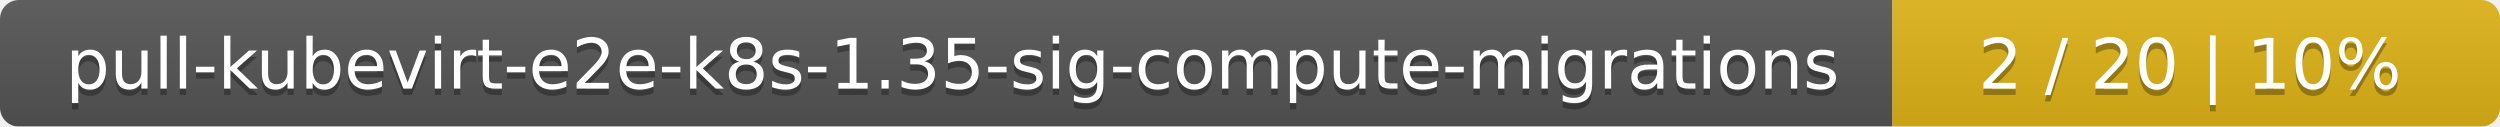
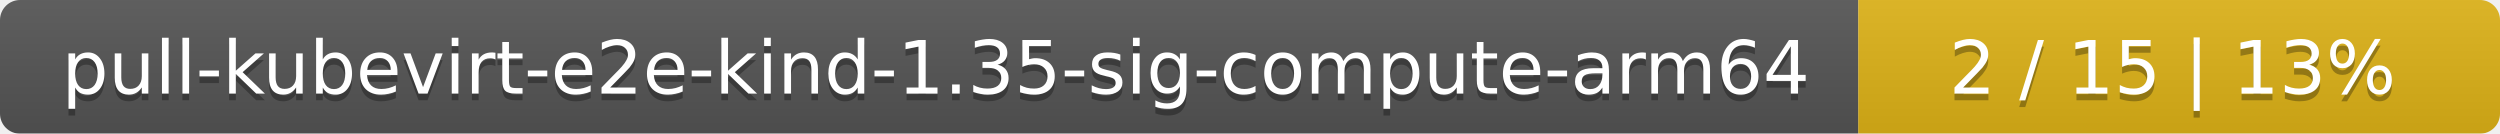
- <svg xmlns="http://www.w3.org/2000/svg" width="395" height="20">
+ <svg xmlns="http://www.w3.org/2000/svg" width="374" height="20">
  <linearGradient id="smooth" x2="0" y2="100%">
    <stop offset="0" stop-color="#bbb" stop-opacity=".1" />
    <stop offset="1" stop-opacity=".1" />
  </linearGradient>
  <mask id="round">
-     <rect width="395" height="20" rx="3" fill="#fff" />
+     <rect width="374" height="20" rx="3" fill="#fff" />
  </mask>
  <g mask="url(#round)">
-     <rect width="299" height="20" fill="#555" />
-     <rect x="299" width="96" height="20" fill="#dfb317" />
-     <rect width="395" height="20" fill="url(#smooth)" />
+     <rect width="278" height="20" fill="#555" />
+     <rect x="278" width="96" height="20" fill="#dfb317" />
+     <rect width="374" height="20" fill="url(#smooth)" />
  </g>
  <g fill="#fff" text-anchor="middle" font-family="DejaVu Sans,Verdana,Geneva,sans-serif" font-size="11">
-     <text x="150.5" y="15" fill="#010101" fill-opacity=".3">pull-kubevirt-e2e-k8s-1.35-sig-compute-migrations</text>
-     <text x="150.5" y="14">pull-kubevirt-e2e-k8s-1.35-sig-compute-migrations</text>
-     <text x="346" y="15" fill="#010101" fill-opacity=".3">2 / 20    |    10%</text>
-     <text x="346" y="14">2 / 20    |    10%</text>
+     <text x="140" y="15" fill="#010101" fill-opacity=".3">pull-kubevirt-e2e-kind-1.35-sig-compute-arm64</text>
+     <text x="140" y="14">pull-kubevirt-e2e-kind-1.35-sig-compute-arm64</text>
+     <text x="325" y="15" fill="#010101" fill-opacity=".3">2 / 15    |    13%</text>
+     <text x="325" y="14">2 / 15    |    13%</text>
  </g>
</svg>
